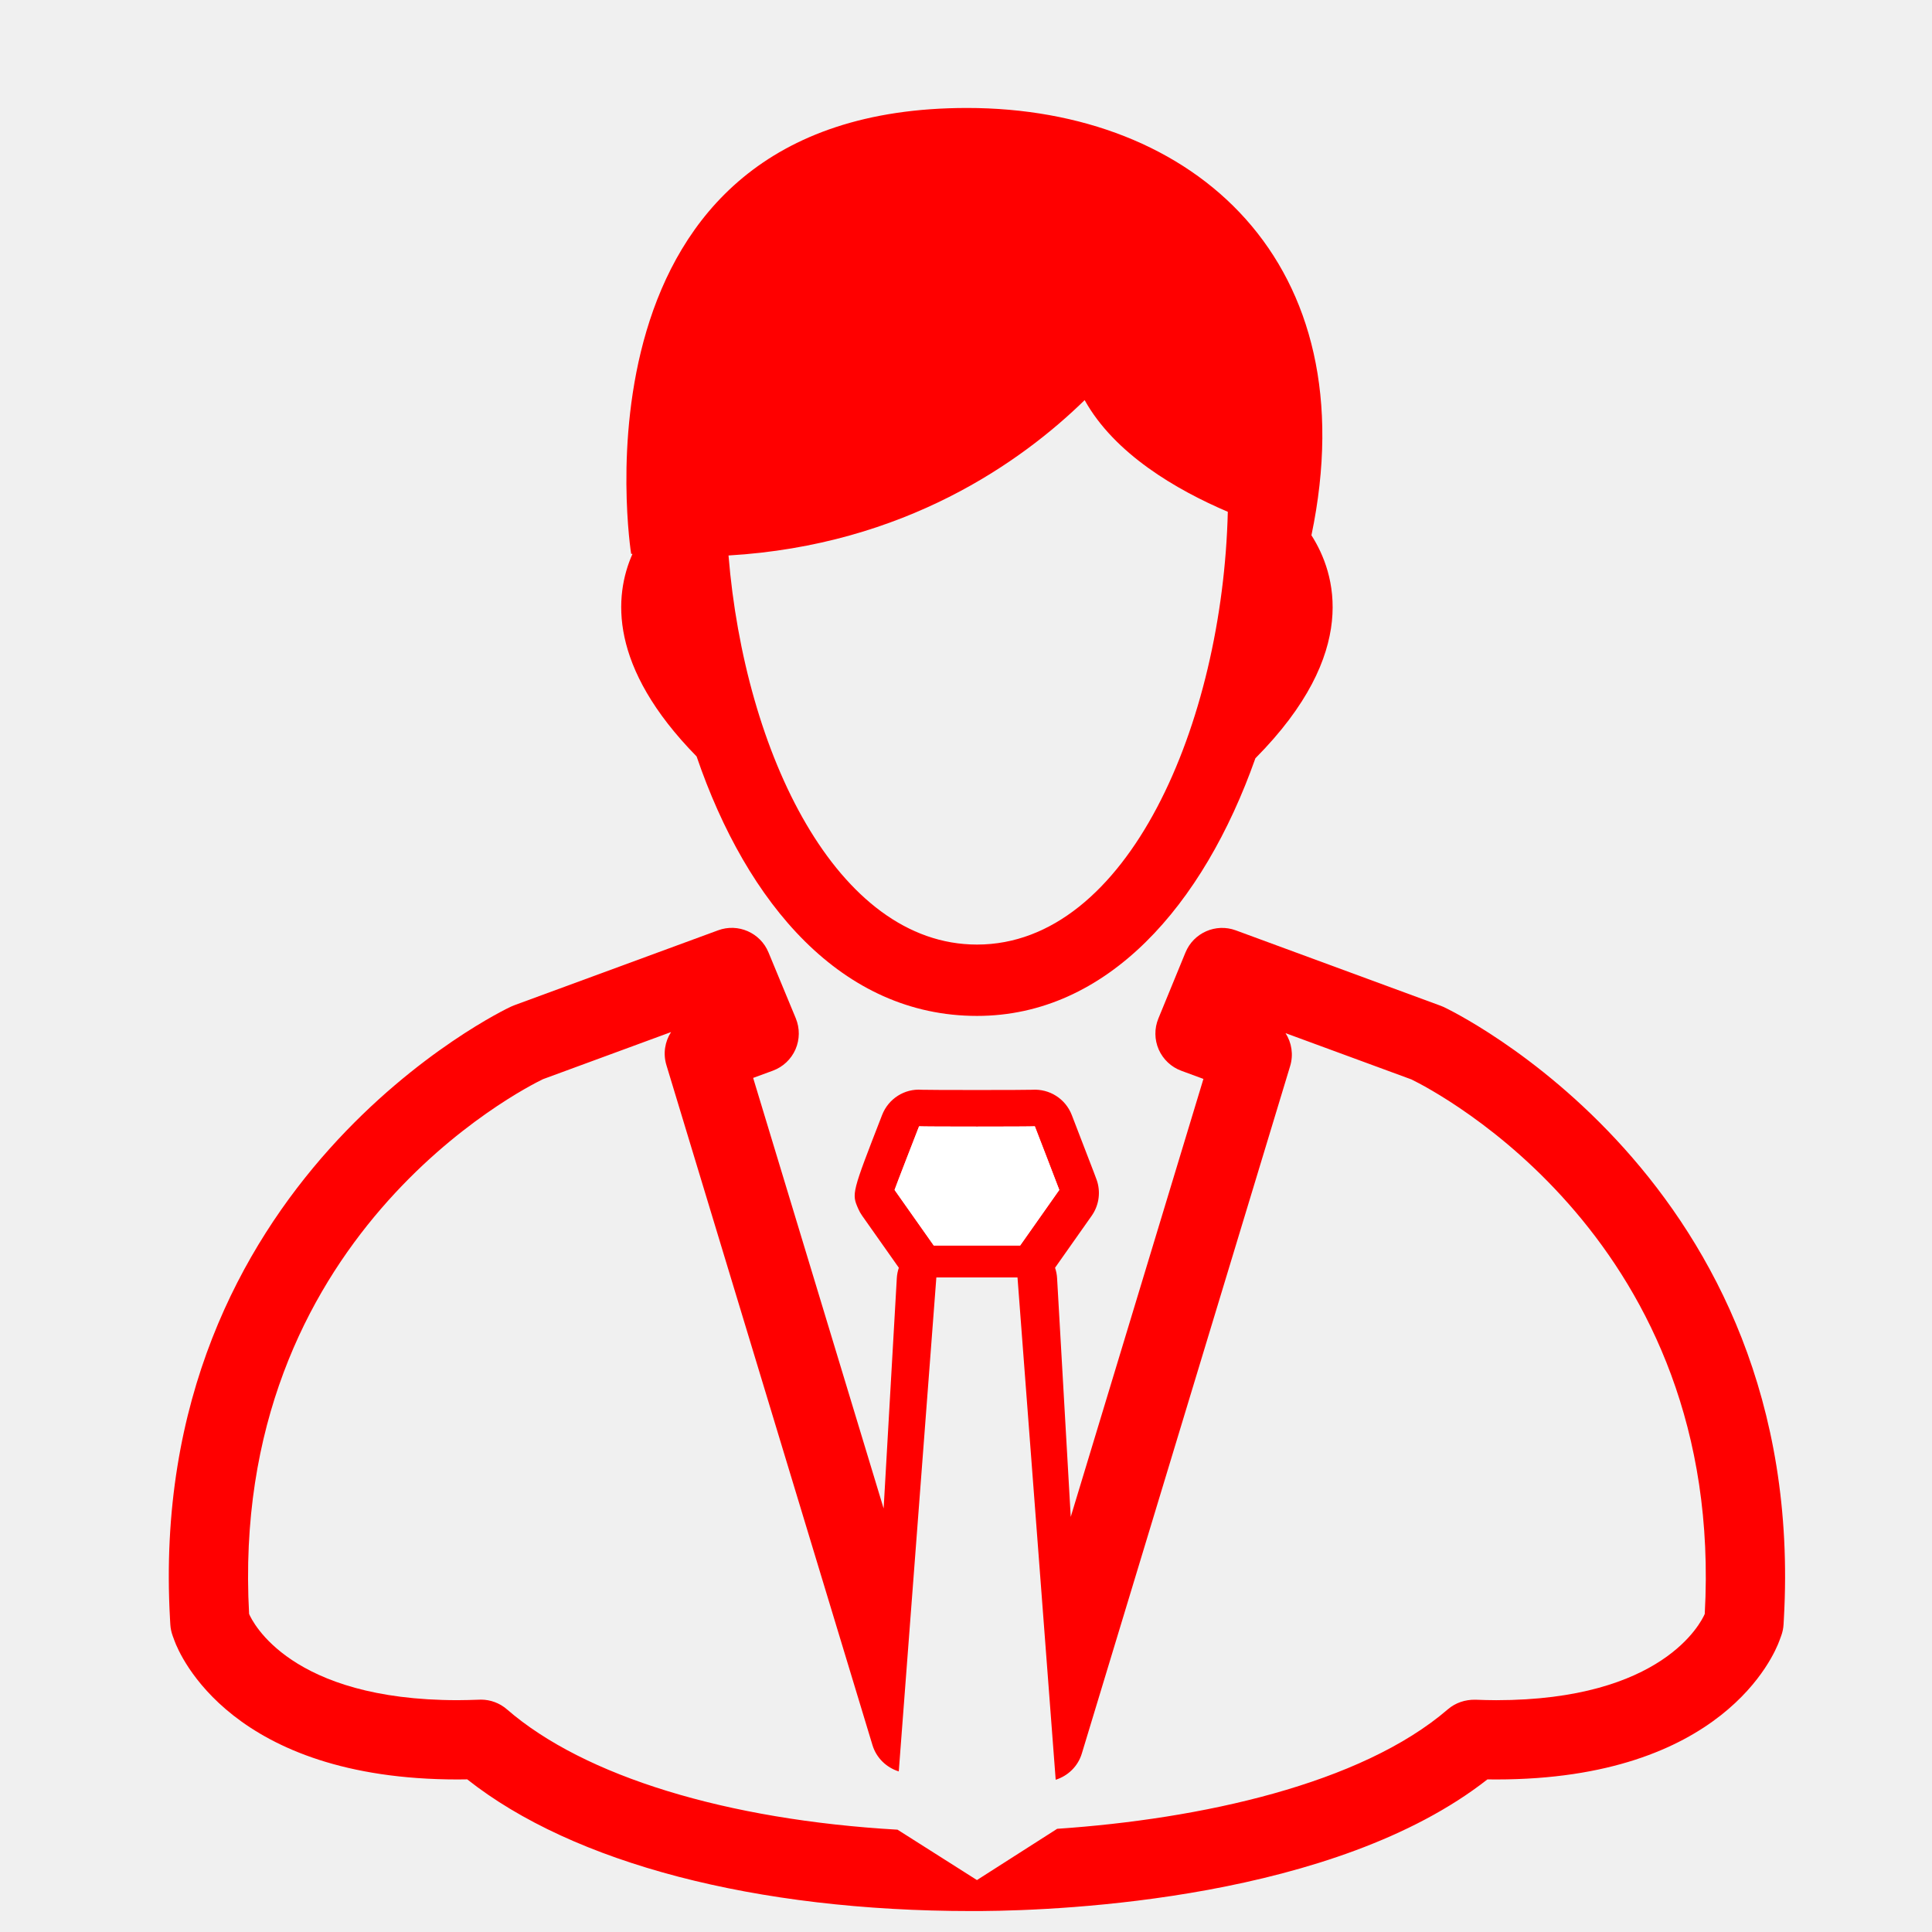
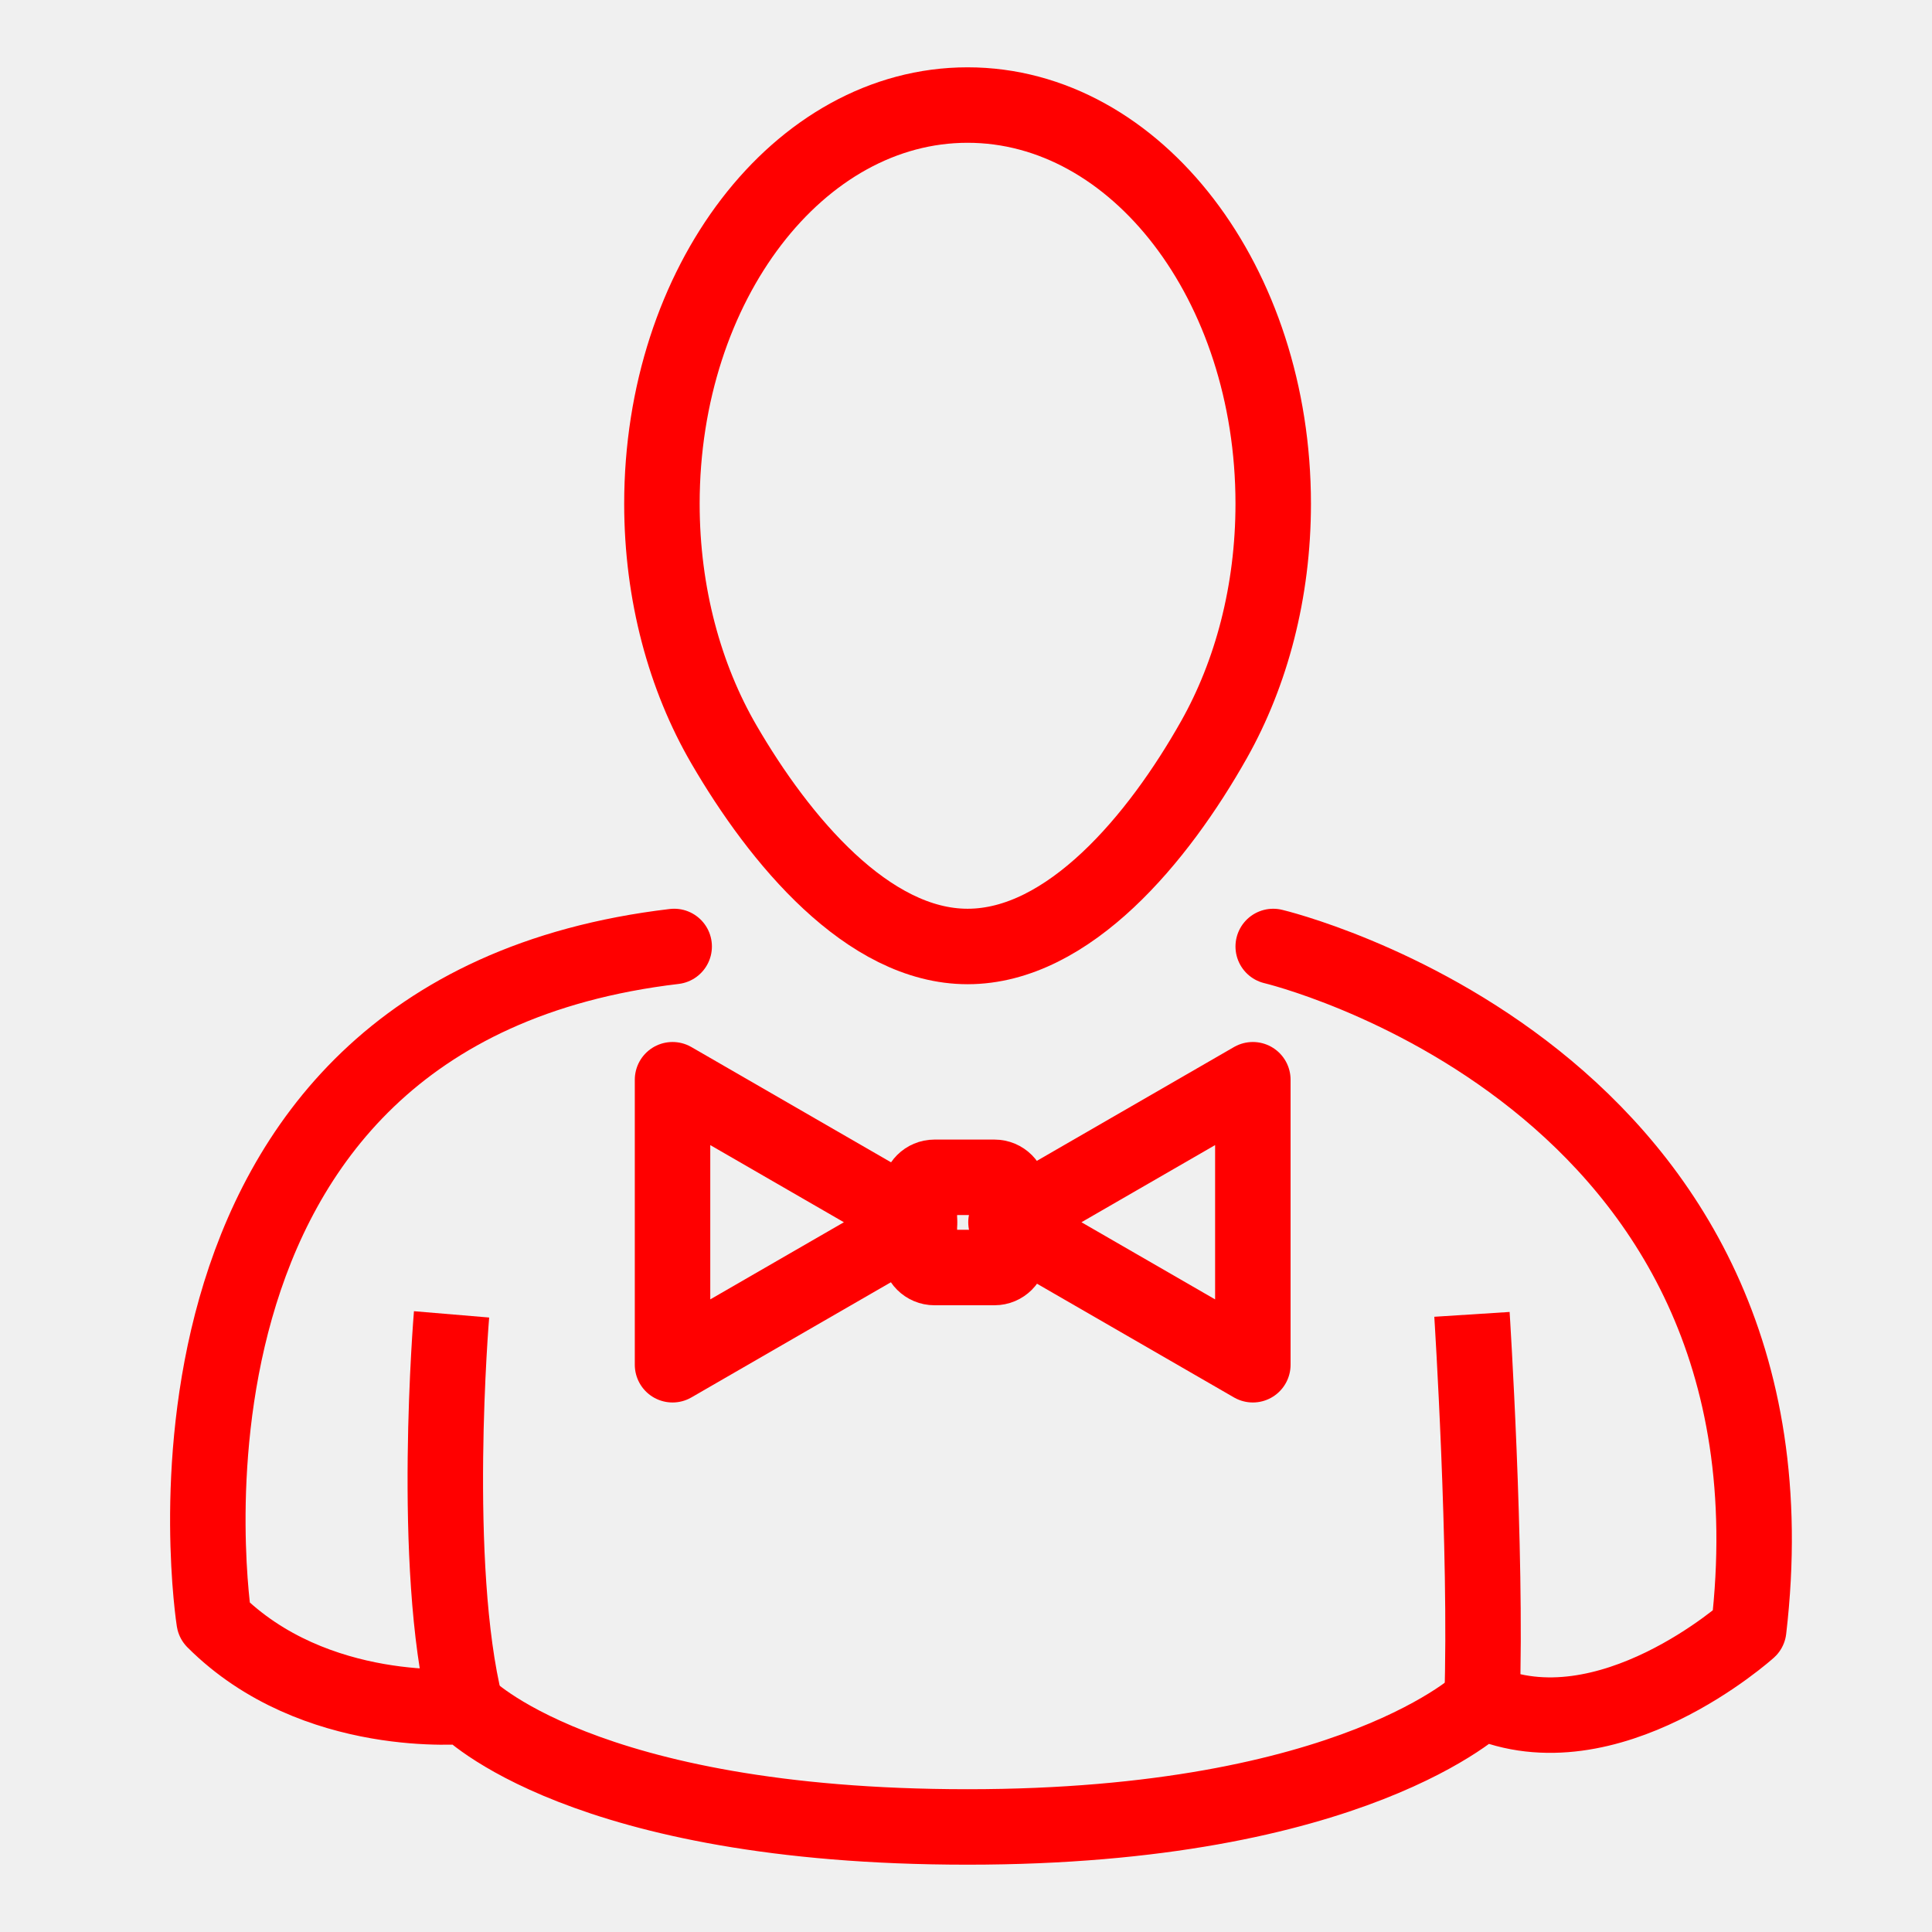
<svg xmlns="http://www.w3.org/2000/svg" version="1.1" x="0px" y="0px" width="128px" height="128px" viewBox="0 0 128 128" enable-background="new 0 0 128 128" xml:space="preserve">
-   <g id="Calque_2" display="none">
-     <g display="inline">
-       <path fill="none" d="M65.085,64.747c9.406,0,15.547-12.935,16.563-26.153h-30.49c-0.851,0.106-1.718,0.198-2.616,0.25    C49.617,51.975,55.738,64.747,65.085,64.747z" />
-       <path fill="none" d="M92.959,75.411l-9.646-3.521l-15.433,8.746l-5.938-0.091l-15.506-8.65l-9.566,3.517    c-1.507,0.726-19.394,9.841-18.328,33.114c0.541,0.854,3.165,4.105,11.531,4.173c-0.264-4.405-0.719-14.237-0.156-22.852    l4.739,0.309c-0.606,9.288,0.032,20.393,0.246,23.605c5.498,4.867,17.007,7.822,30.305,7.707    c12.979-0.095,24.489-3.097,29.763-7.705c0.195-3.278,0.782-14.627,0.146-23.754l4.74-0.331c0.593,8.51,0.177,18.561-0.065,23.021    c8.268-0.072,10.908-3.267,11.493-4.19C112.336,85.28,94.51,76.16,92.959,75.411z" />
-       <path fill="#FF0000" d="M35.814,38.594h6.227c0,0.002,0,0.004,0,0.006c-1.305,2.819-1.772,7.667,4.469,13.882    c3.377,9.688,9.662,17.016,18.575,17.016c8.739,0,15.188-7.482,18.631-17.413c5.837-6.035,5.342-10.733,4.063-13.491h6.233    c1.215,0,2.199-0.984,2.199-2.199c0-1.214-0.984-2.199-2.199-2.199h-2.942c0.016-0.334,0.024-0.671,0.024-1.009    c0-10.568-6.177-19.661-15.054-23.763c0.027,1.039,0.032,2.212,0.032,3.533v3.8c0,10.968-0.595,11.62-10.622,11.62    c-10.028,0-10.623-0.652-10.623-11.62v-3.8c0-1.326,0.009-2.498,0.042-3.54c-8.881,4.101-15.063,13.198-15.063,23.77    c0,0.341,0.03,0.673,0.046,1.009h-4.039c-1.214,0-2.199,0.985-2.199,2.199C33.615,37.609,34.6,38.594,35.814,38.594z     M51.157,38.594h30.49c-1.016,13.218-7.156,26.153-16.563,26.153c-9.347,0-15.468-12.772-16.543-25.903    C49.439,38.792,50.306,38.7,51.157,38.594z" />
-       <path fill="#FF0000" d="M94.869,71.062l-14.21-5.197L67.985,73.28h-6.222l-12.676-7.422l-13.957,5.131l-0.173,0.072    c-0.229,0.104-22.684,10.775-21.134,38.211l0.021,0.353l0.12,0.331c0.119,0.321,2.909,7.502,16.378,7.502    c0.5,0,1.019-0.015,1.55-0.035c6.384,5.541,18.402,8.797,32.666,8.797c0.227,0,0.455-0.002,0.682-0.003    c11.191-0.079,25.396-2.454,32.748-8.793c14.753,0.546,17.747-7.134,17.87-7.469l0.122-0.33l0.02-0.353    C117.55,81.837,95.096,71.166,94.869,71.062z M111.283,108.508c-0.585,0.924-3.226,4.118-11.493,4.19    c0.242-4.46,0.658-14.511,0.065-23.021l-4.74,0.331c0.637,9.127,0.05,20.476-0.146,23.754c-5.273,4.608-16.784,7.61-29.763,7.705    c-13.298,0.115-24.808-2.84-30.305-7.707c-0.213-3.213-0.852-14.317-0.246-23.605l-4.739-0.309    c-0.563,8.614-0.108,18.446,0.156,22.852c-8.366-0.067-10.99-3.319-11.531-4.173c-1.065-23.273,16.821-32.389,18.328-33.114    l9.566-3.517l15.506,8.65l5.938,0.091l15.433-8.746l9.646,3.521C94.51,76.16,112.336,85.28,111.283,108.508z" />
-       <path fill="#FF0000" d="M73.372,8.367c-0.083-1.763-0.28-2.937-0.768-3.485c-0.77-0.865-3.1-0.907-7.154-0.907    c-3.994,0-6.394,0-7.163,0.853c-0.487,0.541-0.682,1.733-0.763,3.539c2.496-0.824,5.156-1.275,7.922-1.275    C68.214,7.091,70.876,7.542,73.372,8.367z" />
-       <path fill="#FF0000" d="M57.466,16.756c0,4.501,0,7.218,0.823,8.129c0.77,0.852,3.175,0.852,7.161,0.852s6.391,0,7.16-0.852    c0.823-0.911,0.823-3.627,0.823-8.129v-3.8c0-1.835-0.003-3.353-0.062-4.589c-2.496-0.824-5.158-1.275-7.926-1.275    c-2.766,0-5.426,0.451-7.922,1.275c-0.055,1.239-0.059,2.759-0.059,4.589V16.756z" />
+   <g id="Calque_1" display="none">
+     <g id="Calque_2">
+       <g display="inline">
+         <path fill="none" d="M65.085,64.747c9.406,0,15.547-12.935,16.563-26.153h-30.49c-0.851,0.106-1.718,0.198-2.616,0.25     C49.617,51.975,55.738,64.747,65.085,64.747z" />
+         <path fill="none" d="M92.959,75.411l-9.646-3.521L67.88,80.636l-5.938-0.091l-15.506-8.65l-9.566,3.518     c-1.507,0.727-19.394,9.841-18.328,33.113c0.541,0.854,3.165,4.105,11.531,4.174c-0.264-4.405-0.719-14.237-0.156-22.852     l4.739,0.309c-0.606,9.287,0.032,20.393,0.246,23.604c5.498,4.867,17.007,7.822,30.305,7.707     c12.979-0.095,24.488-3.097,29.764-7.704c0.194-3.279,0.781-14.628,0.146-23.755l4.739-0.331     c0.594,8.51,0.178,18.561-0.064,23.021c8.268-0.072,10.908-3.268,11.493-4.19C112.336,85.279,94.51,76.16,92.959,75.411z" />
+         <path fill="#FF0000" d="M35.814,38.594h6.227c0,0.002,0,0.004,0,0.006c-1.305,2.819-1.772,7.667,4.469,13.882     c3.377,9.688,9.662,17.016,18.575,17.016c8.739,0,15.188-7.482,18.631-17.413c5.837-6.035,5.343-10.733,4.063-13.491h6.232     c1.215,0,2.199-0.984,2.199-2.199c0-1.214-0.984-2.199-2.199-2.199H91.07c0.016-0.334,0.023-0.671,0.023-1.009     c0-10.568-6.177-19.661-15.054-23.763c0.026,1.039,0.032,2.212,0.032,3.533v3.8c0,10.968-0.596,11.62-10.622,11.62     c-10.028,0-10.623-0.652-10.623-11.62v-3.8c0-1.326,0.009-2.498,0.042-3.54c-8.881,4.101-15.063,13.198-15.063,23.77     c0,0.341,0.03,0.673,0.046,1.009h-4.039c-1.214,0-2.199,0.985-2.199,2.199C33.615,37.609,34.6,38.594,35.814,38.594z      M51.157,38.594h30.489c-1.016,13.218-7.155,26.153-16.563,26.153c-9.347,0-15.468-12.772-16.543-25.903     C49.439,38.792,50.306,38.7,51.157,38.594z" />
+         <path fill="#FF0000" d="M94.869,71.063l-14.21-5.197l-12.675,7.414h-6.221l-12.676-7.422L35.13,70.989l-0.173,0.071     c-0.229,0.104-22.684,10.775-21.134,38.211l0.021,0.354l0.12,0.331c0.119,0.321,2.909,7.502,16.378,7.502     c0.5,0,1.019-0.015,1.55-0.035c6.384,5.541,18.402,8.797,32.667,8.797c0.227,0,0.455-0.002,0.682-0.003     c11.191-0.078,25.396-2.453,32.748-8.793c14.753,0.546,17.746-7.134,17.869-7.469l0.123-0.33l0.02-0.354     C117.55,81.837,95.096,71.166,94.869,71.063z M111.283,108.508c-0.586,0.924-3.227,4.118-11.493,4.19     c0.241-4.46,0.657-14.511,0.065-23.021l-4.74,0.331c0.637,9.127,0.05,20.477-0.146,23.754c-5.273,4.608-16.783,7.61-29.763,7.705     c-13.298,0.115-24.808-2.84-30.305-7.707c-0.213-3.213-0.852-14.316-0.246-23.605l-4.739-0.309     c-0.563,8.614-0.108,18.446,0.156,22.853c-8.366-0.067-10.99-3.319-11.531-4.173c-1.065-23.273,16.821-32.39,18.328-33.114     l9.566-3.517l15.506,8.649l5.938,0.091l15.434-8.746l9.646,3.521C94.51,76.16,112.336,85.279,111.283,108.508z" />
+         <path fill="#FF0000" d="M73.372,8.367c-0.083-1.763-0.28-2.937-0.769-3.485c-0.77-0.865-3.1-0.907-7.153-0.907     c-3.994,0-6.394,0-7.163,0.853c-0.487,0.541-0.682,1.733-0.763,3.539c2.496-0.824,5.156-1.275,7.921-1.275     C68.214,7.091,70.876,7.542,73.372,8.367z" />
+         <path fill="#FF0000" d="M57.466,16.756c0,4.501,0,7.218,0.823,8.129c0.77,0.852,3.175,0.852,7.161,0.852     c3.985,0,6.391,0,7.159-0.852c0.824-0.911,0.824-3.627,0.824-8.129v-3.8c0-1.835-0.004-3.353-0.063-4.589     c-2.496-0.824-5.158-1.275-7.926-1.275c-2.766,0-5.426,0.451-7.922,1.275c-0.055,1.239-0.059,2.759-0.059,4.589v3.8H57.466z" />
+       </g>
    </g>
+     <path display="inline" fill="none" d="M59.547,117.361c-0.81-0.252-1.482-0.887-1.742-1.741L44.151,70.564   c-0.232-0.767-0.098-1.562,0.309-2.188l-8.486,3.121c-1.233,0.594-20.854,10.447-19.469,35.432   c0.221,0.514,2.729,5.713,13.817,5.713c0.459-0.002,0.944-0.016,1.438-0.033c0.035-0.002,0.071-0.004,0.105-0.004   c0.631,0,1.243,0.229,1.721,0.644c5.126,4.449,14.591,7.326,25.879,7.974l-0.196-0.201L59.547,117.361z" />
+     <path display="inline" fill="none" d="M93.514,71.518l-8.342-3.067c0.403,0.626,0.537,1.418,0.305,2.182l-13.801,45.545   c-0.257,0.853-0.926,1.485-1.732,1.739l0.236,3.105l-0.139,0.142c9.482-0.642,20.119-2.95,25.884-7.917   c0.503-0.434,1.146-0.645,1.812-0.635c0.476,0.017,0.943,0.031,1.392,0.031c11.021-0.002,13.567-5.141,13.817-5.715   C114.316,82.239,95.174,72.329,93.514,71.518z" />
+     <path display="inline" fill="#33FF33" d="M95.626,66.707c-0.062-0.027-0.121-0.053-0.185-0.075l-13.564-4.993   c-1.327-0.489-2.801,0.161-3.337,1.467l-1.795,4.373c-0.271,0.662-0.263,1.401,0.024,2.057c0.287,0.652,0.828,1.162,1.498,1.406   l1.463,0.539l-8.791,29.016l-0.904-15.813c-0.014-0.24-0.061-0.474-0.135-0.692l2.426-3.442c0.455-0.646,0.595-1.46,0.382-2.221   c-0.044-0.16-0.052-0.186-1.699-4.453c-0.415-1.078-1.477-1.751-2.622-1.675c-0.277,0.009-1.619,0.016-3.66,0.016   c-2.042,0-3.385-0.007-3.663-0.016c-1.139-0.087-2.203,0.593-2.621,1.668c-2.023,5.204-2.023,5.204-1.583,6.215   c0.072,0.165,0.159,0.319,0.263,0.466l2.427,3.442c-0.074,0.22-0.121,0.452-0.134,0.692l-0.873,15.258l-8.645-28.526l1.304-0.479   c0.671-0.246,1.213-0.756,1.5-1.41c0.286-0.654,0.294-1.398,0.021-2.061l-1.811-4.371c-0.541-1.302-2.014-1.945-3.333-1.459   l-13.397,4.926c-0.032,0.01-0.063,0.021-0.093,0.035l-0.174,0.07c-0.033,0.016-0.064,0.027-0.095,0.042   c-0.242,0.11-24.2,11.438-22.556,40.562l0.02,0.35c0.015,0.26,0.067,0.514,0.156,0.758l0.12,0.326   c0.345,0.941,3.797,9.191,18.767,9.191c0.206,0,0.415-0.004,0.628-0.008c7.023,5.557,19.108,8.725,33.408,8.725h0.011l0.696-0.002   c5.389-0.039,23.369-0.793,33.476-8.721c0.195,0.004,0.39,0.006,0.581,0.006c14.989-0.002,18.423-8.256,18.764-9.195l0.121-0.328   c0.086-0.239,0.139-0.49,0.153-0.745l0.021-0.354C119.833,78.107,95.869,66.816,95.626,66.707z M59.268,78.835   c-0.009-0.019,1.623-4.214,1.623-4.214c0.191,0.027,7.479,0.027,7.669,0c0,0,1.603,4.15,1.619,4.214l-2.592,3.683h-5.724   L59.268,78.835z M112.943,106.928c-0.25,0.574-2.795,5.713-13.816,5.715c-0.447,0-0.916-0.016-1.391-0.031   c-0.666-0.01-1.311,0.201-1.813,0.635c-5.765,4.967-16.4,7.275-25.884,7.917l-5.315,3.396l-5.261-3.338   c-11.288-0.646-20.753-3.522-25.879-7.973c-0.478-0.415-1.089-0.643-1.721-0.643c-0.034,0-0.071,0.002-0.105,0.004   c-0.494,0.018-0.979,0.029-1.438,0.031c-11.088,0-13.596-5.199-13.817-5.711c-1.384-24.984,18.237-34.838,19.47-35.432l8.486-3.121   c-0.406,0.627-0.541,1.422-0.309,2.188l13.653,45.056c0.26,0.854,0.933,1.489,1.742,1.741l2.49-32.729h5.376l2.529,33.281   c0.808-0.254,1.477-0.887,1.732-1.739L85.475,70.63c0.232-0.764,0.1-1.556-0.305-2.182l8.342,3.067   C95.174,72.329,114.316,82.239,112.943,106.928z" />
+     <path display="inline" fill="#FFFFFF" d="M66.225,80.09l1.004-1.424c-0.146-0.378-0.308-0.8-0.463-1.2   c-0.527,0.001-1.195,0.001-2.039,0.001c-0.849,0-1.517,0-2.044-0.001c-0.167,0.433-0.326,0.841-0.464,1.196l1.007,1.428H66.225z" />
+     <path display="inline" fill="#FFFFFF" d="M67.588,82.518l2.592-3.683c-0.018-0.063-1.619-4.214-1.619-4.214   c-0.19,0.027-7.479,0.027-7.669,0c0,0-1.631,4.195-1.623,4.214l2.596,3.683H67.588z" />
+     <path display="inline" fill="none" stroke="#FF0000" stroke-width="4" stroke-miterlimit="10" d="M84.975,32.14   c0,5.844-1.455,11.245-3.919,15.62c-3.686,6.545-9.628,13.713-16.331,13.713c-6.594,0-12.451-7.032-16.148-13.396   c-2.574-4.43-4.102-9.951-4.102-15.938c0-14.587,9.066-26.413,20.25-26.413S84.975,17.553,84.975,32.14z" />
  </g>
-   <g id="Calque_3">
-     <g>
-       <path fill="#FF0000" d="M86.886,35.464C90.667,17.359,79.111,7.153,64.07,7.153c-26.96,0-22.255,29.539-22.255,29.539    c0.029,0.003,0.058,0.004,0.087,0.007c-1.231,2.785-1.595,7.457,4.25,13.417c3.339,9.769,9.626,17.191,18.576,17.191    c8.62,0,14.997-7.316,18.445-17.069C90.135,43.219,88.491,37.973,86.886,35.464z M64.729,62.58    c-9.302,0-15.394-12.712-16.463-25.778c11.693-0.688,19.433-6.228,23.595-10.293c1.979,3.558,6.074,5.944,9.485,7.399    C81.004,47.924,74.716,62.58,64.729,62.58z" />
-     </g>
-     <g>
-       <path fill="none" d="M59.547,117.361c-0.81-0.251-1.482-0.886-1.742-1.741L44.151,70.565c-0.232-0.767-0.098-1.562,0.309-2.188    l-8.486,3.121c-1.233,0.594-20.854,10.447-19.469,35.432c0.221,0.513,2.729,5.712,13.817,5.712    c0.459-0.002,0.944-0.015,1.438-0.032c0.035-0.002,0.071-0.004,0.105-0.004c0.631,0,1.243,0.228,1.721,0.643    c5.126,4.449,14.591,7.326,25.879,7.973l-0.196-0.2L59.547,117.361z" />
-       <path fill="none" d="M93.513,71.517l-8.341-3.067c0.403,0.626,0.537,1.418,0.305,2.182l-13.801,45.545    c-0.257,0.853-0.926,1.485-1.732,1.739l0.236,3.105l-0.139,0.142c9.483-0.642,20.119-2.95,25.884-7.917    c0.502-0.433,1.146-0.645,1.812-0.635c0.475,0.017,0.942,0.031,1.391,0.031c11.021-0.002,13.567-5.14,13.817-5.714    C114.316,82.239,95.174,72.329,93.513,71.517z" />
-       <path fill="#FF0000" d="M95.626,66.707c-0.062-0.028-0.121-0.053-0.184-0.075l-13.565-4.993c-1.327-0.489-2.801,0.161-3.337,1.467    l-1.795,4.373c-0.271,0.661-0.263,1.401,0.024,2.056c0.288,0.652,0.829,1.162,1.499,1.407l1.462,0.539l-8.791,29.015    l-0.904-15.813c-0.014-0.24-0.06-0.473-0.135-0.692l2.426-3.442c0.455-0.646,0.595-1.46,0.382-2.221    c-0.044-0.16-0.052-0.186-1.699-4.453c-0.416-1.078-1.477-1.751-2.623-1.675c-0.276,0.009-1.619,0.016-3.659,0.016    c-2.043,0-3.385-0.007-3.663-0.016c-1.139-0.087-2.203,0.593-2.621,1.668c-2.023,5.204-2.023,5.204-1.583,6.215    c0.072,0.165,0.159,0.32,0.263,0.466l2.427,3.442c-0.074,0.22-0.121,0.452-0.134,0.692l-0.873,15.258l-8.645-28.526l1.304-0.479    c0.671-0.247,1.213-0.756,1.5-1.411c0.286-0.654,0.294-1.398,0.021-2.06l-1.811-4.371c-0.541-1.302-2.014-1.945-3.333-1.459    L34.182,66.56c-0.032,0.011-0.063,0.022-0.093,0.035l-0.174,0.071c-0.033,0.016-0.064,0.028-0.095,0.042    c-0.242,0.11-24.2,11.438-22.556,40.562l0.02,0.349c0.015,0.26,0.067,0.514,0.156,0.758l0.12,0.326    c0.345,0.942,3.797,9.191,18.767,9.191c0.206,0,0.415-0.003,0.628-0.007c7.023,5.556,19.108,8.725,33.408,8.725h0.011l0.697-0.002    c5.388-0.04,23.369-0.793,33.475-8.721c0.195,0.004,0.39,0.005,0.581,0.005c14.989-0.001,18.423-8.256,18.763-9.195l0.121-0.328    c0.087-0.239,0.14-0.49,0.154-0.745l0.02-0.355C119.833,78.107,95.869,66.816,95.626,66.707z M59.268,78.835    c-0.009-0.019,1.623-4.214,1.623-4.214c0.191,0.027,7.479,0.027,7.669,0c0,0,1.603,4.151,1.62,4.214l-2.592,3.682h-5.724    L59.268,78.835z M112.944,106.928c-0.25,0.574-2.796,5.712-13.817,5.714c-0.448,0-0.916-0.015-1.391-0.031    c-0.665-0.01-1.31,0.202-1.812,0.635c-5.765,4.967-16.4,7.275-25.884,7.917l-5.315,3.396l-5.261-3.338    c-11.288-0.646-20.753-3.523-25.879-7.973c-0.478-0.415-1.089-0.643-1.721-0.643c-0.034,0-0.071,0.002-0.105,0.004    c-0.494,0.018-0.979,0.03-1.438,0.032c-11.088,0-13.596-5.199-13.817-5.712C15.12,81.945,34.741,72.092,35.974,71.498l8.486-3.121    c-0.406,0.627-0.541,1.422-0.309,2.188l13.653,45.055c0.26,0.855,0.933,1.49,1.742,1.741l2.49-32.728h5.376l2.53,33.281    c0.807-0.254,1.476-0.887,1.732-1.739l13.801-45.545c0.232-0.764,0.099-1.556-0.305-2.182l8.341,3.067    C95.174,72.329,114.316,82.239,112.944,106.928z" />
-       <path fill="#FFFFFF" d="M66.225,80.09l1.003-1.424c-0.146-0.378-0.307-0.8-0.463-1.2c-0.527,0.001-1.194,0.001-2.038,0.001    c-0.849,0-1.517,0-2.045-0.001c-0.167,0.433-0.326,0.841-0.464,1.196l1.007,1.428H66.225z" />
-       <path fill="#FFFFFF" d="M67.588,82.517l2.592-3.682c-0.018-0.063-1.62-4.214-1.62-4.214c-0.19,0.027-7.478,0.027-7.669,0    c0,0-1.631,4.195-1.623,4.214l2.596,3.682H67.588z" />
-     </g>
+   <g id="Calque_2_1_">
+     <path fill="none" stroke="#FF0000" stroke-width="5" stroke-miterlimit="10" d="M84.354,33.374c0,5.844-1.455,11.245-3.919,15.62   c-3.686,6.545-9.628,13.713-16.331,13.713c-6.594,0-12.451-7.032-16.148-13.396c-2.574-4.43-4.102-9.951-4.102-15.938   c0-14.587,9.066-26.413,20.25-26.413S84.354,18.786,84.354,33.374z" />
+     <path fill="none" stroke="#FF0000" stroke-width="5" stroke-linecap="round" stroke-linejoin="round" stroke-miterlimit="10" d="   M84.354,62.707c0,0,35.813,8.476,31.502,45.257c0,0-9.334,8.408-17.668,4.742c0,0-8.488,8.334-34.084,8.334   c-25.596,0-33.25-8-33.25-8s-10,1-16.667-5.667c0,0-6.354-40.313,30.479-44.667" />
+     <path fill="none" stroke="#FF0000" stroke-width="5" stroke-linecap="round" stroke-linejoin="round" stroke-miterlimit="10" d="   M64.104,121.04" />
+     <path fill="none" stroke="#FF0000" stroke-width="5" stroke-miterlimit="10" d="M29.917,87.08c0,0-1.396,16.627,0.938,25.96" />
+     <path fill="none" stroke="#FF0000" stroke-width="5" stroke-miterlimit="10" d="M97.521,87.08c0,0,1.001,15.626,0.667,25.626" />
+     <polygon fill="none" stroke="#FF0000" stroke-width="5" stroke-linecap="round" stroke-linejoin="round" stroke-miterlimit="10" points="   44.557,80.977 44.557,71.535 52.733,76.256 60.911,80.977 52.733,85.697 44.557,90.418  " />
+     <polygon fill="none" stroke="#FF0000" stroke-width="5" stroke-linecap="round" stroke-linejoin="round" stroke-miterlimit="10" points="   83.004,80.977 83.004,71.535 74.826,76.256 66.649,80.977 74.826,85.697 83.004,90.418  " />
+     <path fill="none" stroke="#FF0000" stroke-width="5" stroke-linecap="round" stroke-linejoin="round" stroke-miterlimit="10" d="   M66.887,82.977c0,0.553-0.447,1-1,1h-3.976c-0.552,0-1-0.447-1-1V79c0-0.553,0.448-1,1-1h3.976c0.553,0,1,0.447,1,1V82.977z" />
  </g>
</svg>
